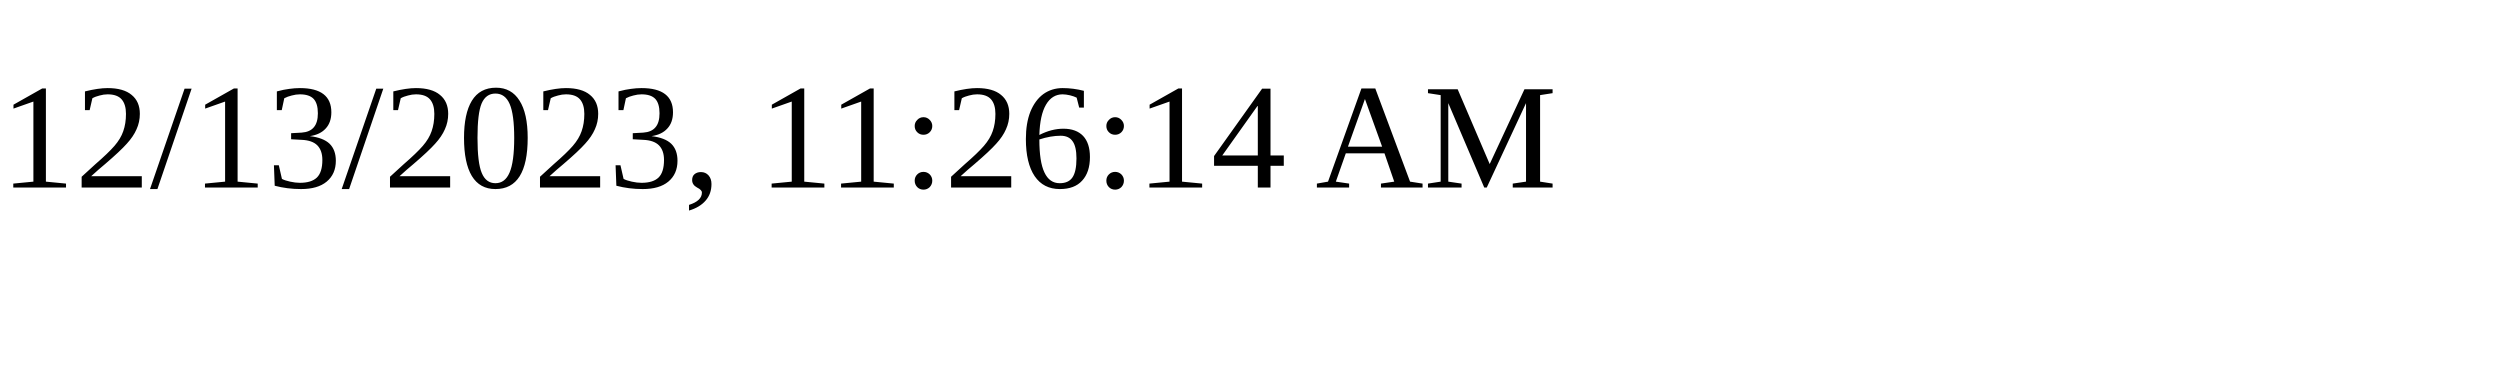
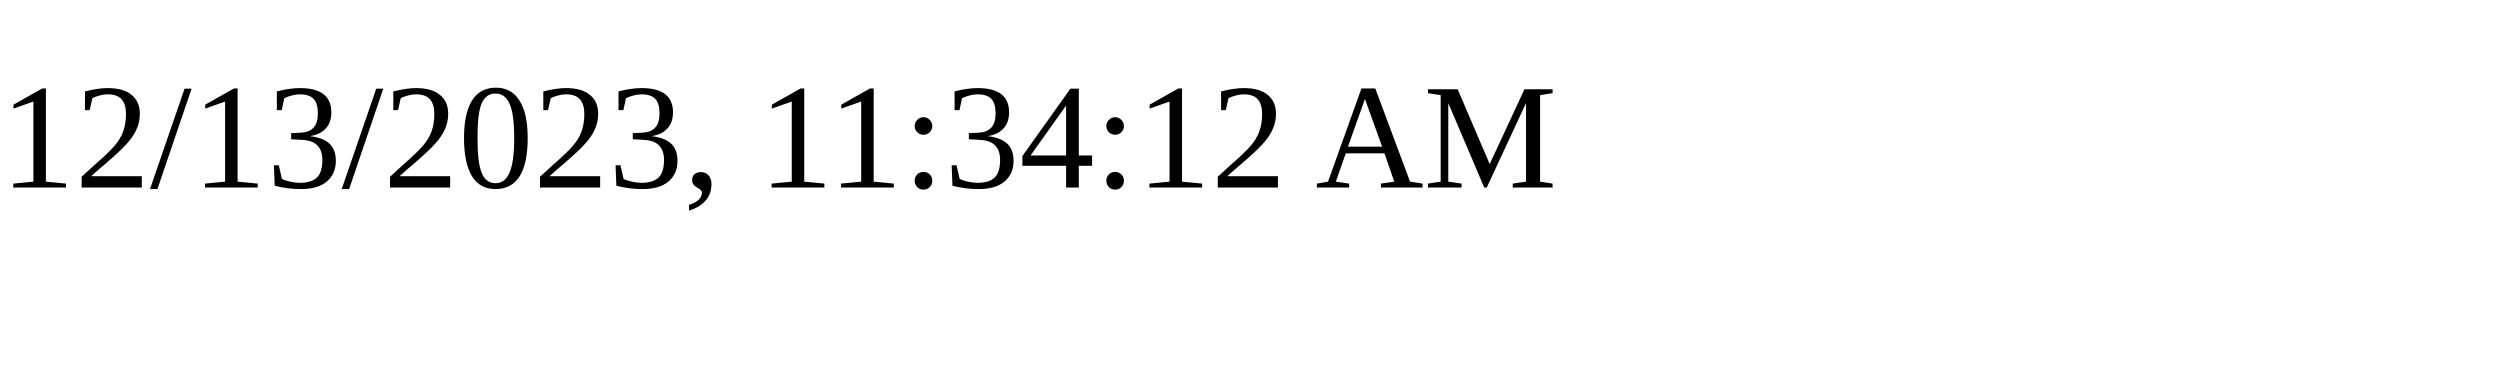
<svg xmlns="http://www.w3.org/2000/svg" height="30" width="200">
-   <text x="0" y="15">12/13/2023, 11:26:14 AM</text>
+   <text x="0" y="15">12/13/2023, 11:34:12 AM</text>
</svg>
